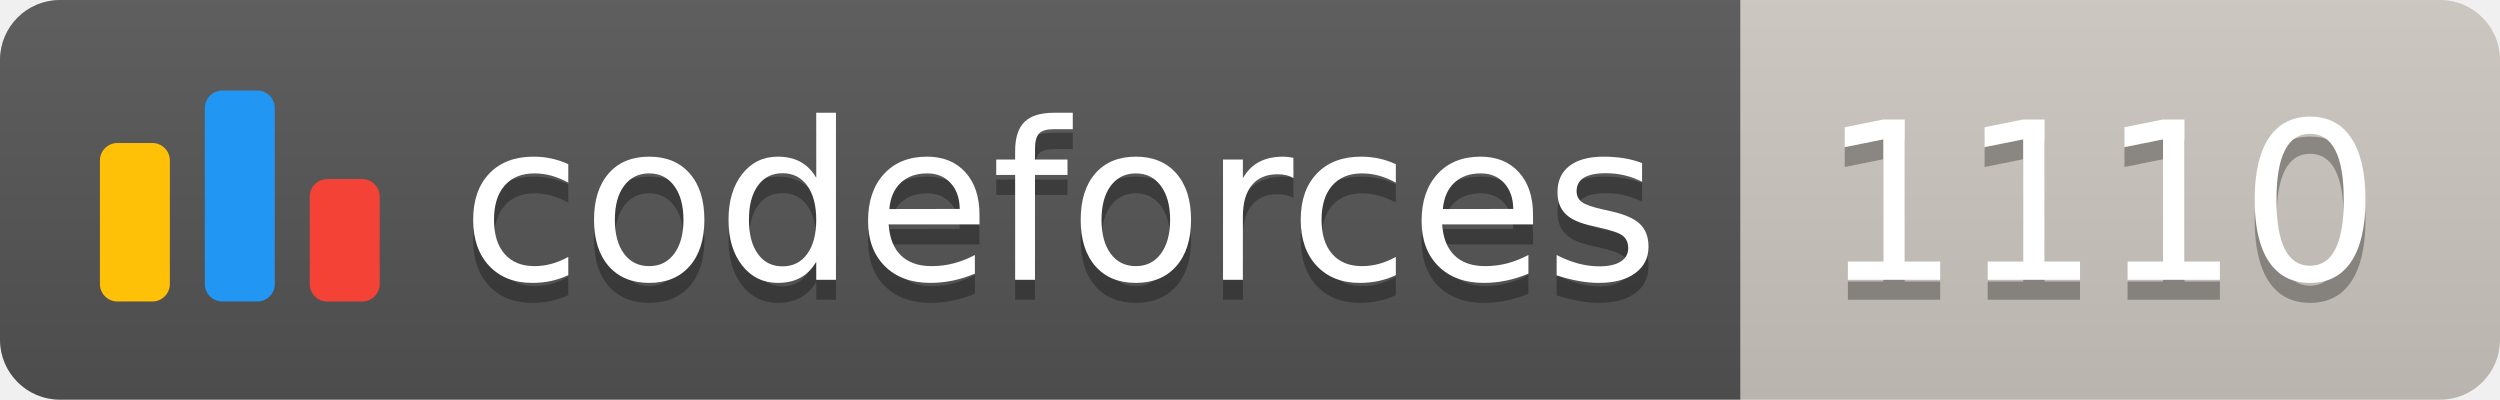
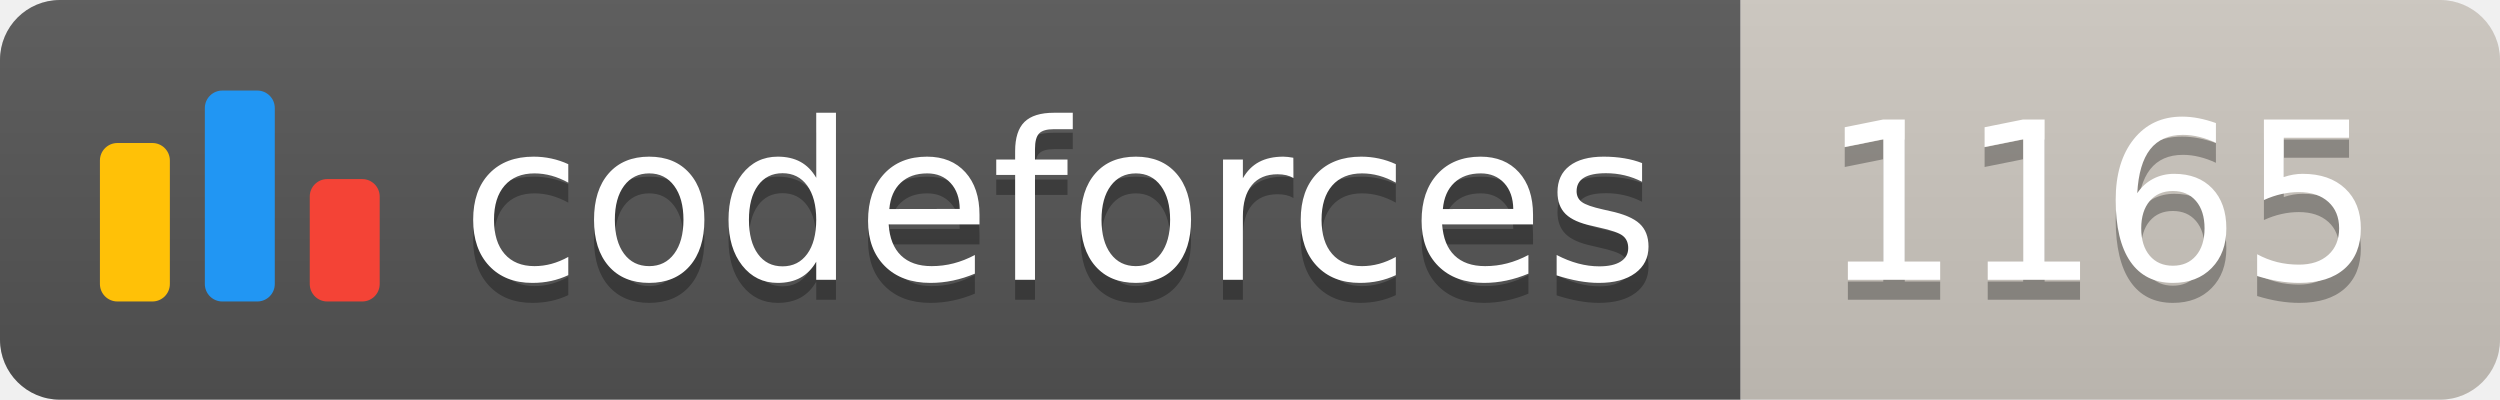
<svg xmlns="http://www.w3.org/2000/svg" width="125.1" height="20">
  <linearGradient id="smooth" x2="0" y2="100%">
    <stop offset="0" stop-color="#bbb" stop-opacity=".1" />
    <stop offset="1" stop-opacity=".1" />
  </linearGradient>
  <clipPath id="round">
    <rect width="125.1" height="20" rx="3" fill="#fff" />
  </clipPath>
  <g clip-path="url(#round)">
    <rect width="87.1" height="20" fill="#555" />
    <rect x="87.1" width="38.0" height="20" fill="#cec8c1" />
    <rect width="125.1" height="20" fill="url(#smooth)" />
  </g>
  <g fill="#fff" text-anchor="middle" font-family="DejaVu Sans,Verdana,Geneva,sans-serif" font-size="110">
    <svg x="5" y="3" class="logo" width="14" height="14" viewBox="0 0 32 25" fill="none">
      <rect y="6" width="8" height="18.125" rx="2" fill="#FFC107" />
      <rect x="24" y="10.125" width="8" height="14" rx="2" fill="#F44336" />
      <rect x="12" width="8" height="24.125" rx="2" fill="#2196F3" />
    </svg>
    <text x="530.5" y="150" fill="#010101" fill-opacity=".3" transform="scale(0.1)" textLength="601.0" lengthAdjust="spacing">codeforces
        </text>
    <text x="530.5" y="140" transform="scale(0.1)" textLength="601.0" lengthAdjust="spacing">codeforces</text>
-     <text x="1051.0" y="150" fill="#010101" fill-opacity=".3" transform="scale(0.1)" textLength="280.0" lengthAdjust="spacing">1110
+     <text x="1051.0" y="150" fill="#010101" fill-opacity=".3" transform="scale(0.1)" textLength="280.0" lengthAdjust="spacing">1165
        </text>
-     <text x="1051.0" y="140" transform="scale(0.1)" textLength="280.0" lengthAdjust="spacing">1110</text>
+     <text x="1051.0" y="140" transform="scale(0.1)" textLength="280.0" lengthAdjust="spacing">1165</text>
  </g>
</svg>
